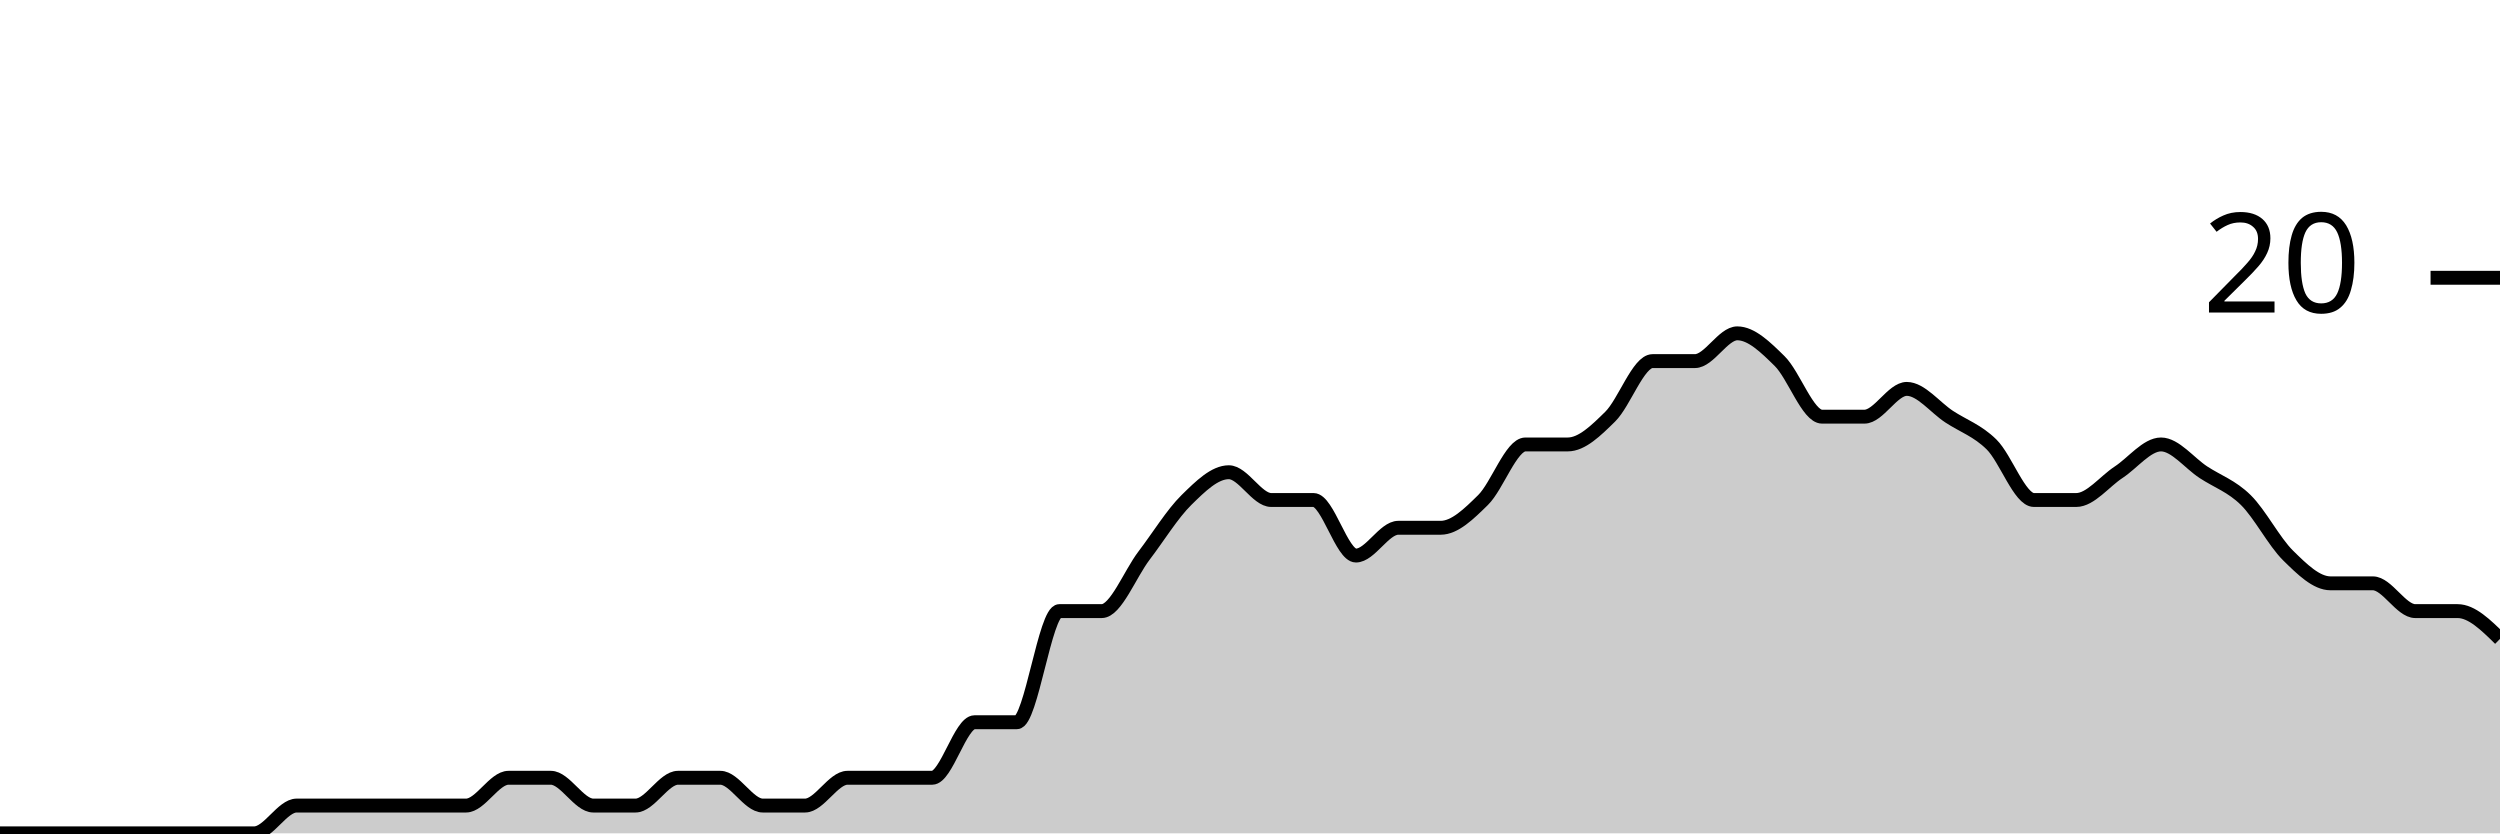
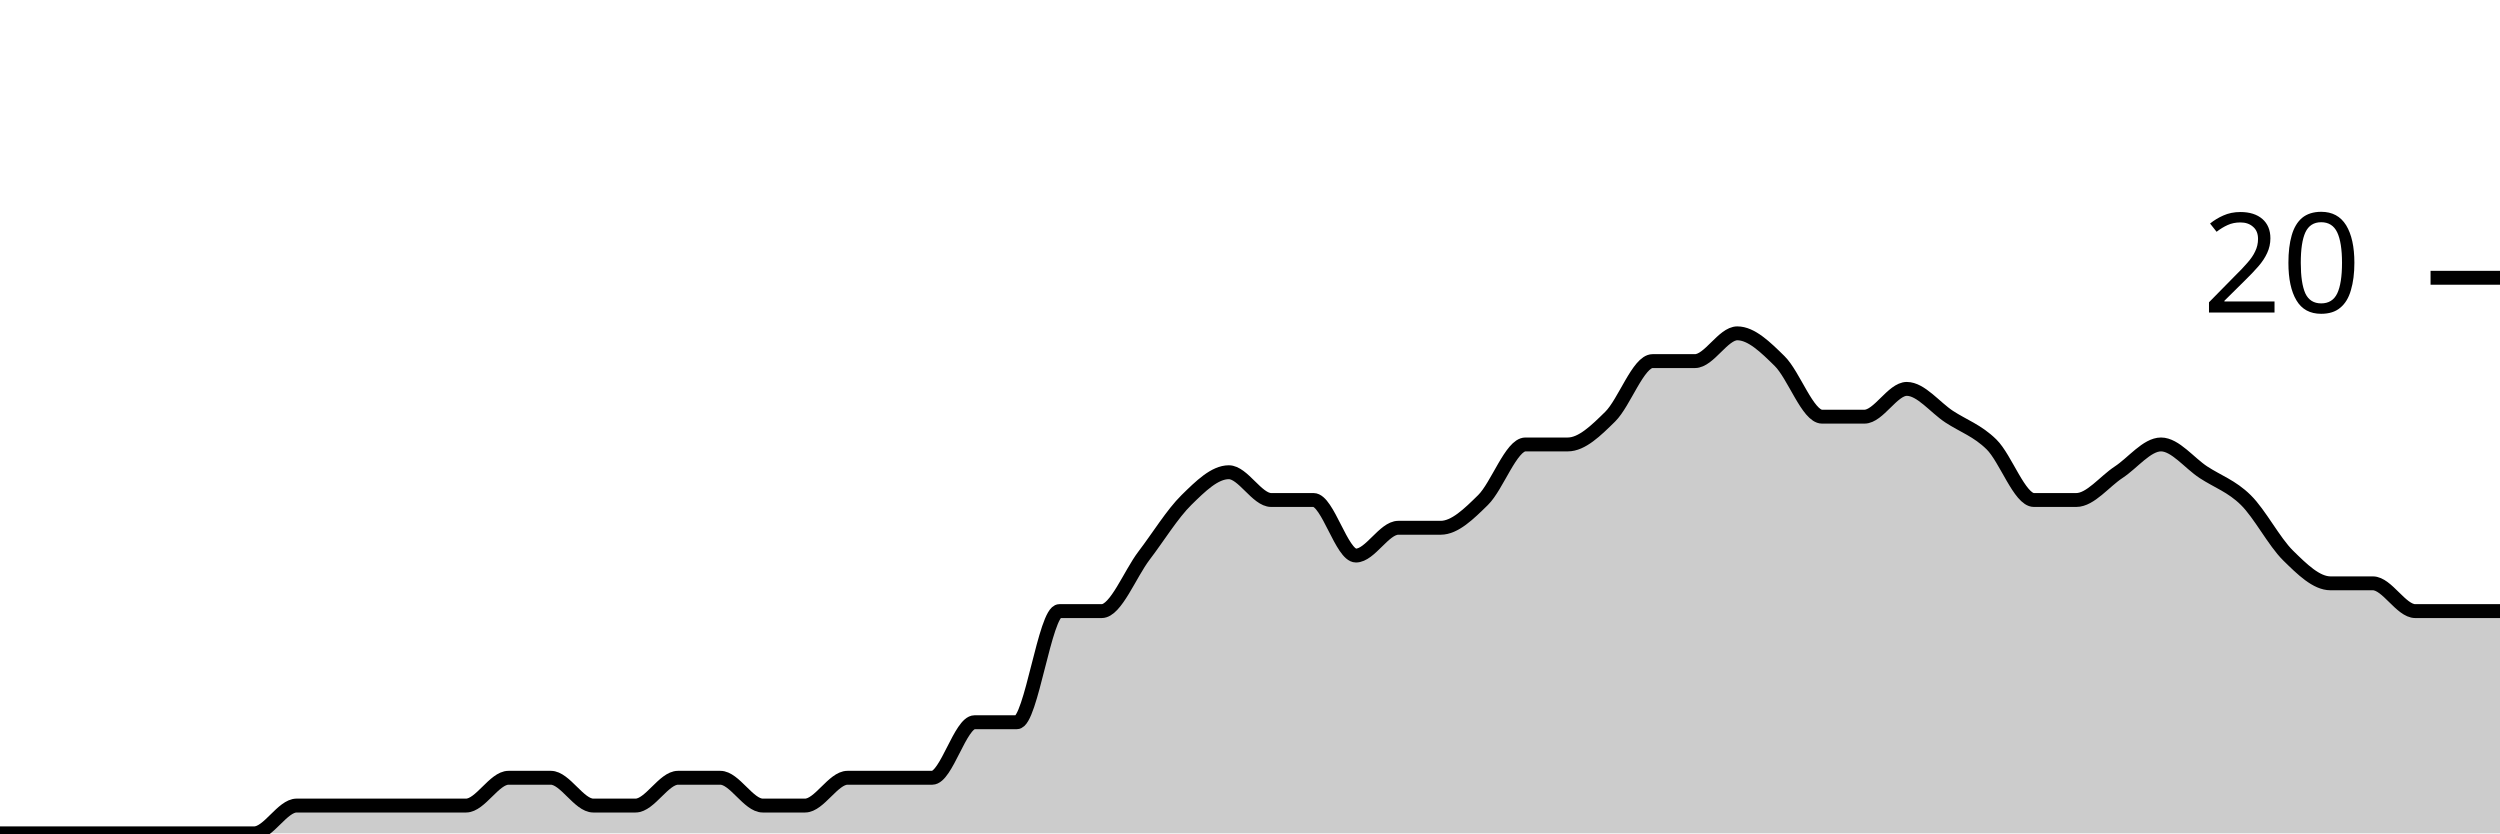
<svg xmlns="http://www.w3.org/2000/svg" viewBox="0 0 180 60">
  <g transform="translate(0,20)">
-     <path class="area" fill="rgba(0, 0, 0, 0.2)" d="M0,40C1.017,40,2.034,40,3.051,40C4.068,40,5.085,40,6.102,40C7.119,40,8.136,40,9.153,40C10.169,40,11.186,40,12.203,40C13.22,40,14.237,40,15.254,40C16.271,40,17.288,40,18.305,40C19.322,40,20.339,38,21.356,38C22.373,38,23.39,38,24.407,38C25.424,38,26.441,38,27.458,38C28.475,38,29.492,38,30.508,38C31.525,38,32.542,38,33.559,38C34.576,38,35.593,36,36.61,36C37.627,36,38.644,36,39.661,36C40.678,36,41.695,38,42.712,38C43.729,38,44.746,38,45.763,38C46.78,38,47.797,36,48.814,36C49.831,36,50.847,36,51.864,36C52.881,36,53.898,38,54.915,38C55.932,38,56.949,38,57.966,38C58.983,38,60,36,61.017,36C62.034,36,63.051,36,64.068,36C65.085,36,66.102,36,67.119,36C68.136,36,69.153,32,70.169,32C71.186,32,72.203,32,73.22,32C74.237,32,75.254,24,76.271,24C77.288,24,78.305,24,79.322,24C80.339,24,81.356,21.333,82.373,20C83.39,18.667,84.407,17,85.424,16C86.441,15,87.458,14,88.475,14C89.492,14,90.508,16,91.525,16C92.542,16,93.559,16,94.576,16C95.593,16,96.61,20,97.627,20C98.644,20,99.661,18,100.678,18C101.695,18,102.712,18,103.729,18C104.746,18,105.763,17,106.78,16C107.797,15,108.814,12,109.831,12C110.847,12,111.864,12,112.881,12C113.898,12,114.915,11,115.932,10C116.949,9,117.966,6,118.983,6C120,6,121.017,6,122.034,6C123.051,6,124.068,4,125.085,4C126.102,4,127.119,5,128.136,6C129.153,7,130.169,10,131.186,10C132.203,10,133.22,10,134.237,10C135.254,10,136.271,8,137.288,8C138.305,8,139.322,9.333,140.339,10C141.356,10.667,142.373,11,143.39,12C144.407,13,145.424,16,146.441,16C147.458,16,148.475,16,149.492,16C150.508,16,151.525,14.667,152.542,14C153.559,13.333,154.576,12,155.593,12C156.61,12,157.627,13.333,158.644,14C159.661,14.667,160.678,15,161.695,16C162.712,17,163.729,19,164.746,20C165.763,21,166.78,22,167.797,22C168.814,22,169.831,22,170.847,22C171.864,22,172.881,24,173.898,24C174.915,24,175.932,24,176.949,24C177.966,24,178.983,25,180,26L180,40C178.983,40,177.966,40,176.949,40C175.932,40,174.915,40,173.898,40C172.881,40,171.864,40,170.847,40C169.831,40,168.814,40,167.797,40C166.78,40,165.763,40,164.746,40C163.729,40,162.712,40,161.695,40C160.678,40,159.661,40,158.644,40C157.627,40,156.61,40,155.593,40C154.576,40,153.559,40,152.542,40C151.525,40,150.508,40,149.492,40C148.475,40,147.458,40,146.441,40C145.424,40,144.407,40,143.39,40C142.373,40,141.356,40,140.339,40C139.322,40,138.305,40,137.288,40C136.271,40,135.254,40,134.237,40C133.22,40,132.203,40,131.186,40C130.169,40,129.153,40,128.136,40C127.119,40,126.102,40,125.085,40C124.068,40,123.051,40,122.034,40C121.017,40,120,40,118.983,40C117.966,40,116.949,40,115.932,40C114.915,40,113.898,40,112.881,40C111.864,40,110.847,40,109.831,40C108.814,40,107.797,40,106.78,40C105.763,40,104.746,40,103.729,40C102.712,40,101.695,40,100.678,40C99.661,40,98.644,40,97.627,40C96.61,40,95.593,40,94.576,40C93.559,40,92.542,40,91.525,40C90.508,40,89.492,40,88.475,40C87.458,40,86.441,40,85.424,40C84.407,40,83.39,40,82.373,40C81.356,40,80.339,40,79.322,40C78.305,40,77.288,40,76.271,40C75.254,40,74.237,40,73.22,40C72.203,40,71.186,40,70.169,40C69.153,40,68.136,40,67.119,40C66.102,40,65.085,40,64.068,40C63.051,40,62.034,40,61.017,40C60,40,58.983,40,57.966,40C56.949,40,55.932,40,54.915,40C53.898,40,52.881,40,51.864,40C50.847,40,49.831,40,48.814,40C47.797,40,46.78,40,45.763,40C44.746,40,43.729,40,42.712,40C41.695,40,40.678,40,39.661,40C38.644,40,37.627,40,36.61,40C35.593,40,34.576,40,33.559,40C32.542,40,31.525,40,30.508,40C29.492,40,28.475,40,27.458,40C26.441,40,25.424,40,24.407,40C23.39,40,22.373,40,21.356,40C20.339,40,19.322,40,18.305,40C17.288,40,16.271,40,15.254,40C14.237,40,13.22,40,12.203,40C11.186,40,10.169,40,9.153,40C8.136,40,7.119,40,6.102,40C5.085,40,4.068,40,3.051,40C2.034,40,1.017,40,0,40Z" />
-     <path class="line" stroke="black" fill="none" d="M0,40C1.017,40,2.034,40,3.051,40C4.068,40,5.085,40,6.102,40C7.119,40,8.136,40,9.153,40C10.169,40,11.186,40,12.203,40C13.22,40,14.237,40,15.254,40C16.271,40,17.288,40,18.305,40C19.322,40,20.339,38,21.356,38C22.373,38,23.39,38,24.407,38C25.424,38,26.441,38,27.458,38C28.475,38,29.492,38,30.508,38C31.525,38,32.542,38,33.559,38C34.576,38,35.593,36,36.61,36C37.627,36,38.644,36,39.661,36C40.678,36,41.695,38,42.712,38C43.729,38,44.746,38,45.763,38C46.78,38,47.797,36,48.814,36C49.831,36,50.847,36,51.864,36C52.881,36,53.898,38,54.915,38C55.932,38,56.949,38,57.966,38C58.983,38,60,36,61.017,36C62.034,36,63.051,36,64.068,36C65.085,36,66.102,36,67.119,36C68.136,36,69.153,32,70.169,32C71.186,32,72.203,32,73.22,32C74.237,32,75.254,24,76.271,24C77.288,24,78.305,24,79.322,24C80.339,24,81.356,21.333,82.373,20C83.39,18.667,84.407,17,85.424,16C86.441,15,87.458,14,88.475,14C89.492,14,90.508,16,91.525,16C92.542,16,93.559,16,94.576,16C95.593,16,96.61,20,97.627,20C98.644,20,99.661,18,100.678,18C101.695,18,102.712,18,103.729,18C104.746,18,105.763,17,106.78,16C107.797,15,108.814,12,109.831,12C110.847,12,111.864,12,112.881,12C113.898,12,114.915,11,115.932,10C116.949,9,117.966,6,118.983,6C120,6,121.017,6,122.034,6C123.051,6,124.068,4,125.085,4C126.102,4,127.119,5,128.136,6C129.153,7,130.169,10,131.186,10C132.203,10,133.22,10,134.237,10C135.254,10,136.271,8,137.288,8C138.305,8,139.322,9.333,140.339,10C141.356,10.667,142.373,11,143.39,12C144.407,13,145.424,16,146.441,16C147.458,16,148.475,16,149.492,16C150.508,16,151.525,14.667,152.542,14C153.559,13.333,154.576,12,155.593,12C156.61,12,157.627,13.333,158.644,14C159.661,14.667,160.678,15,161.695,16C162.712,17,163.729,19,164.746,20C165.763,21,166.78,22,167.797,22C168.814,22,169.831,22,170.847,22C171.864,22,172.881,24,173.898,24C174.915,24,175.932,24,176.949,24C177.966,24,178.983,25,180,26" />
+     <path class="area" fill="rgba(0, 0, 0, 0.2)" d="M0,40C1.017,40,2.034,40,3.051,40C4.068,40,5.085,40,6.102,40C7.119,40,8.136,40,9.153,40C10.169,40,11.186,40,12.203,40C13.22,40,14.237,40,15.254,40C16.271,40,17.288,40,18.305,40C19.322,40,20.339,38,21.356,38C22.373,38,23.39,38,24.407,38C25.424,38,26.441,38,27.458,38C28.475,38,29.492,38,30.508,38C31.525,38,32.542,38,33.559,38C34.576,38,35.593,36,36.61,36C37.627,36,38.644,36,39.661,36C40.678,36,41.695,38,42.712,38C43.729,38,44.746,38,45.763,38C46.78,38,47.797,36,48.814,36C49.831,36,50.847,36,51.864,36C52.881,36,53.898,38,54.915,38C55.932,38,56.949,38,57.966,38C58.983,38,60,36,61.017,36C62.034,36,63.051,36,64.068,36C65.085,36,66.102,36,67.119,36C68.136,36,69.153,32,70.169,32C71.186,32,72.203,32,73.22,32C74.237,32,75.254,24,76.271,24C77.288,24,78.305,24,79.322,24C80.339,24,81.356,21.333,82.373,20C83.39,18.667,84.407,17,85.424,16C86.441,15,87.458,14,88.475,14C89.492,14,90.508,16,91.525,16C92.542,16,93.559,16,94.576,16C95.593,16,96.61,20,97.627,20C98.644,20,99.661,18,100.678,18C101.695,18,102.712,18,103.729,18C104.746,18,105.763,17,106.78,16C107.797,15,108.814,12,109.831,12C110.847,12,111.864,12,112.881,12C113.898,12,114.915,11,115.932,10C116.949,9,117.966,6,118.983,6C120,6,121.017,6,122.034,6C123.051,6,124.068,4,125.085,4C126.102,4,127.119,5,128.136,6C129.153,7,130.169,10,131.186,10C132.203,10,133.22,10,134.237,10C135.254,10,136.271,8,137.288,8C138.305,8,139.322,9.333,140.339,10C141.356,10.667,142.373,11,143.39,12C144.407,13,145.424,16,146.441,16C147.458,16,148.475,16,149.492,16C150.508,16,151.525,14.667,152.542,14C153.559,13.333,154.576,12,155.593,12C156.61,12,157.627,13.333,158.644,14C159.661,14.667,160.678,15,161.695,16C162.712,17,163.729,19,164.746,20C165.763,21,166.78,22,167.797,22C168.814,22,169.831,22,170.847,22C171.864,22,172.881,24,173.898,24C174.915,24,175.932,24,176.949,24C177.966,24,178.983,24,180,24L180,40C178.983,40,177.966,40,176.949,40C175.932,40,174.915,40,173.898,40C172.881,40,171.864,40,170.847,40C169.831,40,168.814,40,167.797,40C166.78,40,165.763,40,164.746,40C163.729,40,162.712,40,161.695,40C160.678,40,159.661,40,158.644,40C157.627,40,156.61,40,155.593,40C154.576,40,153.559,40,152.542,40C151.525,40,150.508,40,149.492,40C148.475,40,147.458,40,146.441,40C145.424,40,144.407,40,143.39,40C142.373,40,141.356,40,140.339,40C139.322,40,138.305,40,137.288,40C136.271,40,135.254,40,134.237,40C133.22,40,132.203,40,131.186,40C130.169,40,129.153,40,128.136,40C127.119,40,126.102,40,125.085,40C124.068,40,123.051,40,122.034,40C121.017,40,120,40,118.983,40C117.966,40,116.949,40,115.932,40C114.915,40,113.898,40,112.881,40C111.864,40,110.847,40,109.831,40C108.814,40,107.797,40,106.78,40C105.763,40,104.746,40,103.729,40C102.712,40,101.695,40,100.678,40C99.661,40,98.644,40,97.627,40C96.61,40,95.593,40,94.576,40C93.559,40,92.542,40,91.525,40C90.508,40,89.492,40,88.475,40C87.458,40,86.441,40,85.424,40C84.407,40,83.39,40,82.373,40C81.356,40,80.339,40,79.322,40C78.305,40,77.288,40,76.271,40C75.254,40,74.237,40,73.22,40C72.203,40,71.186,40,70.169,40C69.153,40,68.136,40,67.119,40C66.102,40,65.085,40,64.068,40C63.051,40,62.034,40,61.017,40C60,40,58.983,40,57.966,40C56.949,40,55.932,40,54.915,40C53.898,40,52.881,40,51.864,40C50.847,40,49.831,40,48.814,40C47.797,40,46.78,40,45.763,40C44.746,40,43.729,40,42.712,40C41.695,40,40.678,40,39.661,40C38.644,40,37.627,40,36.61,40C35.593,40,34.576,40,33.559,40C32.542,40,31.525,40,30.508,40C29.492,40,28.475,40,27.458,40C26.441,40,25.424,40,24.407,40C23.39,40,22.373,40,21.356,40C20.339,40,19.322,40,18.305,40C17.288,40,16.271,40,15.254,40C14.237,40,13.22,40,12.203,40C11.186,40,10.169,40,9.153,40C8.136,40,7.119,40,6.102,40C5.085,40,4.068,40,3.051,40C2.034,40,1.017,40,0,40Z" />
+     <path class="line" stroke="black" fill="none" d="M0,40C1.017,40,2.034,40,3.051,40C4.068,40,5.085,40,6.102,40C7.119,40,8.136,40,9.153,40C10.169,40,11.186,40,12.203,40C13.22,40,14.237,40,15.254,40C16.271,40,17.288,40,18.305,40C19.322,40,20.339,38,21.356,38C22.373,38,23.39,38,24.407,38C25.424,38,26.441,38,27.458,38C28.475,38,29.492,38,30.508,38C31.525,38,32.542,38,33.559,38C34.576,38,35.593,36,36.61,36C37.627,36,38.644,36,39.661,36C40.678,36,41.695,38,42.712,38C43.729,38,44.746,38,45.763,38C46.78,38,47.797,36,48.814,36C49.831,36,50.847,36,51.864,36C52.881,36,53.898,38,54.915,38C55.932,38,56.949,38,57.966,38C58.983,38,60,36,61.017,36C62.034,36,63.051,36,64.068,36C65.085,36,66.102,36,67.119,36C68.136,36,69.153,32,70.169,32C71.186,32,72.203,32,73.22,32C74.237,32,75.254,24,76.271,24C77.288,24,78.305,24,79.322,24C80.339,24,81.356,21.333,82.373,20C83.39,18.667,84.407,17,85.424,16C86.441,15,87.458,14,88.475,14C89.492,14,90.508,16,91.525,16C92.542,16,93.559,16,94.576,16C95.593,16,96.61,20,97.627,20C98.644,20,99.661,18,100.678,18C101.695,18,102.712,18,103.729,18C104.746,18,105.763,17,106.78,16C107.797,15,108.814,12,109.831,12C110.847,12,111.864,12,112.881,12C113.898,12,114.915,11,115.932,10C116.949,9,117.966,6,118.983,6C120,6,121.017,6,122.034,6C123.051,6,124.068,4,125.085,4C126.102,4,127.119,5,128.136,6C129.153,7,130.169,10,131.186,10C132.203,10,133.22,10,134.237,10C135.254,10,136.271,8,137.288,8C138.305,8,139.322,9.333,140.339,10C141.356,10.667,142.373,11,143.39,12C144.407,13,145.424,16,146.441,16C147.458,16,148.475,16,149.492,16C150.508,16,151.525,14.667,152.542,14C153.559,13.333,154.576,12,155.593,12C156.61,12,157.627,13.333,158.644,14C159.661,14.667,160.678,15,161.695,16C162.712,17,163.729,19,164.746,20C165.763,21,166.78,22,167.797,22C168.814,22,169.831,22,170.847,22C171.864,22,172.881,24,173.898,24C174.915,24,175.932,24,176.949,24C177.966,24,178.983,24,180,24" />
    <path class="axis-ceiling" stroke-width="1" stroke="black" fill="none" d="M175,0L180,0" />
    <text class="axis-ceiling-label" font-family="sans-serif" text-anchor="end" font-size="10px" x="170" y="2.5">20</text>
  </g>
</svg>
